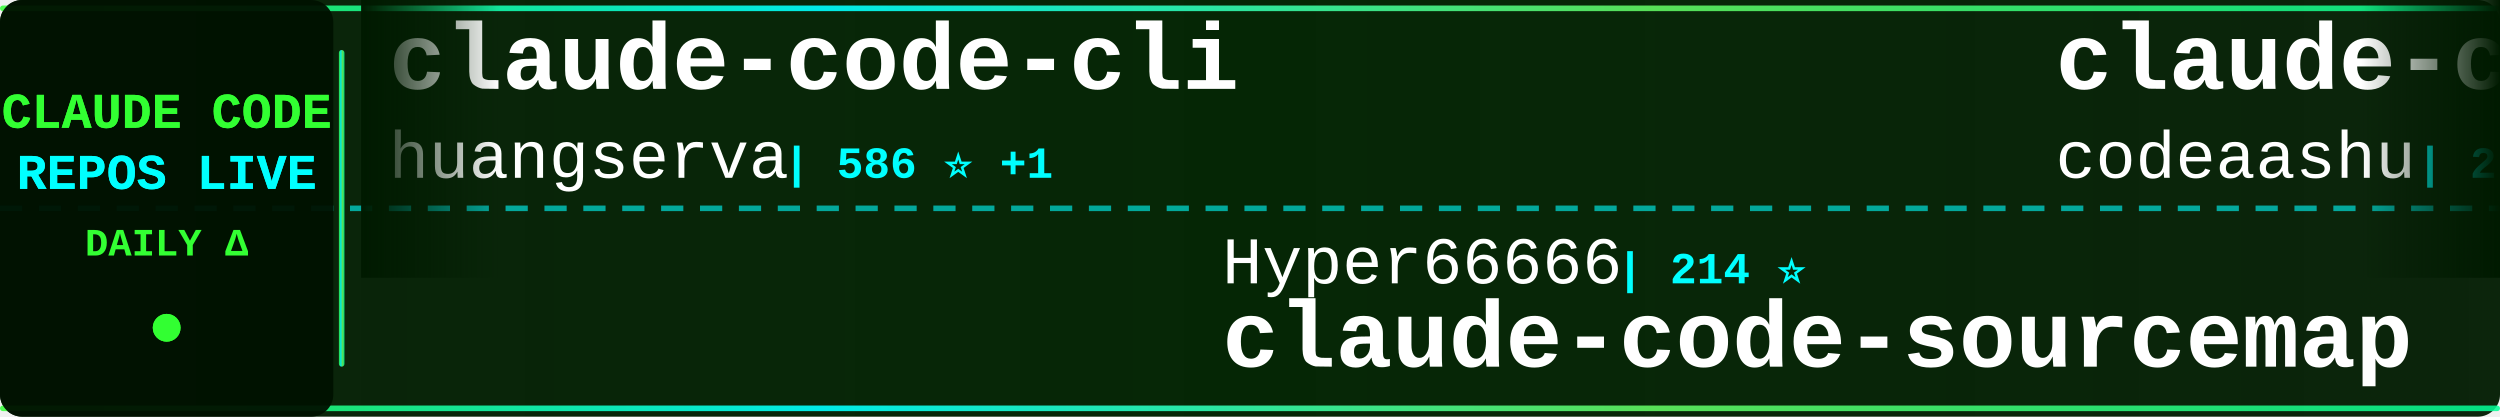
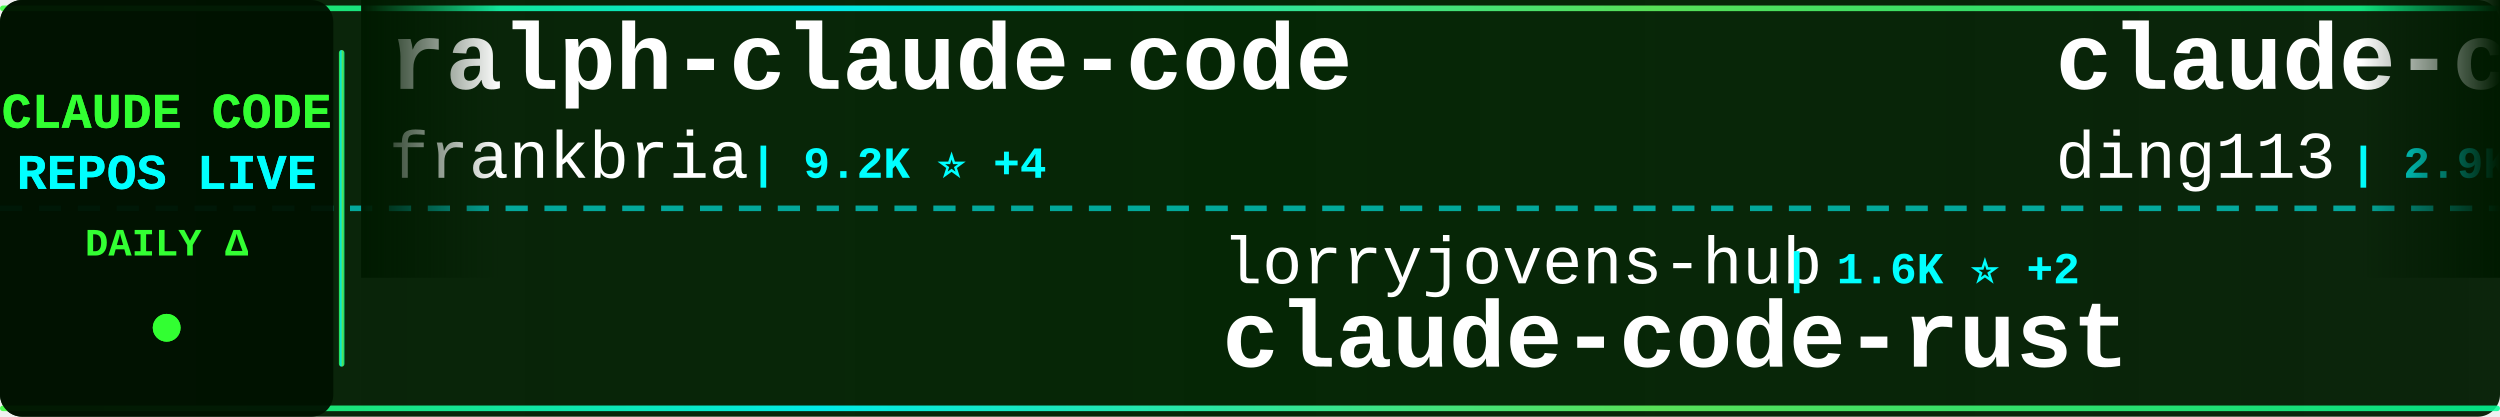
<svg xmlns="http://www.w3.org/2000/svg" width="900" height="150">
  <defs>
    <linearGradient id="tickerBg" x1="0%" y1="0%" x2="100%" y2="0%">
      <stop offset="0%" style="stop-color:#001a00;stop-opacity:0.95" />
      <stop offset="50%" style="stop-color:#002200;stop-opacity:0.98" />
      <stop offset="100%" style="stop-color:#001a00;stop-opacity:0.95" />
    </linearGradient>
    <linearGradient id="borderGrad" x1="0%" y1="0%" x2="100%" y2="0%">
      <stop offset="0%" style="stop-color:#33ff33;stop-opacity:0.85">
        <animate attributeName="stop-opacity" values="0.85;1;0.85" dur="2s" repeatCount="indefinite" />
      </stop>
      <stop offset="33%" style="stop-color:#00ffff;stop-opacity:0.9">
        <animate attributeName="stop-opacity" values="0.9;1;0.9" dur="2.2s" repeatCount="indefinite" />
      </stop>
      <stop offset="66%" style="stop-color:#66ff66;stop-opacity:0.85">
        <animate attributeName="stop-opacity" values="0.85;1;0.85" dur="1.8s" repeatCount="indefinite" />
      </stop>
      <stop offset="100%" style="stop-color:#00ff99;stop-opacity:0.85">
        <animate attributeName="stop-opacity" values="0.85;1;0.85" dur="2s" repeatCount="indefinite" />
      </stop>
    </linearGradient>
    <filter id="textGlow">
      <feGaussianBlur stdDeviation="0.1" result="coloredBlur" />
      <feMerge>
        <feMergeNode in="coloredBlur" />
        <feMergeNode in="SourceGraphic" />
      </feMerge>
    </filter>
    <filter id="metricGlow">
      <feGaussianBlur stdDeviation="0.2" result="coloredBlur" />
      <feMerge>
        <feMergeNode in="coloredBlur" />
        <feMergeNode in="SourceGraphic" />
      </feMerge>
    </filter>
    <linearGradient id="leftFade" x1="0%" y1="0%" x2="100%" y2="0%">
      <stop offset="0%" style="stop-color:#001a00;stop-opacity:1" />
      <stop offset="100%" style="stop-color:#001a00;stop-opacity:0" />
    </linearGradient>
    <linearGradient id="rightFade" x1="0%" y1="0%" x2="100%" y2="0%">
      <stop offset="0%" style="stop-color:#001a00;stop-opacity:0" />
      <stop offset="100%" style="stop-color:#001a00;stop-opacity:1" />
    </linearGradient>
  </defs>
  <rect width="900" height="150" fill="url(#tickerBg)" rx="8" />
  <rect x="0" y="2" width="900" height="2" fill="url(#borderGrad)" rx="1" />
  <rect x="0" y="146" width="900" height="2" fill="url(#borderGrad)" rx="1" />
  <line x1="0" y1="75" x2="900" y2="75" stroke="#00ffff" stroke-width="2" stroke-dasharray="8 6" opacity="0.6" />
  <rect x="0" y="0" width="120" height="150" fill="#001100" opacity="0.95" rx="8" />
  <text x="60" y="46" font-family="'Courier New', monospace" font-size="18" font-weight="bold" fill="#33ff33" text-anchor="middle" filter="url(#textGlow)">
    CLAUDE CODE
  </text>
  <text x="60" y="68" font-family="'Courier New', monospace" font-size="18" font-weight="bold" fill="#00ffff" text-anchor="middle" filter="url(#textGlow)">
    REPOS LIVE
  </text>
  <text x="60" y="92" font-family="'Courier New', monospace" font-size="14" font-weight="bold" fill="#33ff33" text-anchor="middle">
    DAILY Δ
  </text>
  <circle cx="60" cy="118" r="5" fill="#33ff33" filter="url(#metricGlow)">
    <animate attributeName="r" values="4;6;4" dur="1.5s" repeatCount="indefinite" />
    <animate attributeName="opacity" values="0.6;1;0.6" dur="1.5s" repeatCount="indefinite" />
  </circle>
  <rect x="122" y="18" width="2" height="114" fill="url(#borderGrad)" rx="1" />
  <clipPath id="tickerClip">
    <rect x="130" y="0" width="770" height="150" />
  </clipPath>
  <g clip-path="url(#tickerClip)">
    <g id="tickerItems">
      <animateTransform attributeName="transform" attributeType="XML" type="translate" from="0 0" to="-3000 0" dur="54s" repeatCount="indefinite" />
      <g transform="translate(0, 0)">
-         <text x="140" y="32" font-family="'Courier New', monospace" font-size="34" font-weight="bold" fill="#ffffff">claude-code-cli</text>
-         <text x="140" y="64" font-family="'Courier New', monospace" font-size="24" font-weight="normal" fill="#ffffff" opacity="1.0">huangserva</text>
-         <text x="282" y="64" font-family="'Courier New', monospace" font-size="16" font-weight="bold" fill="#00ffff"> | 586 ⭐ +1</text>
+         <text x="140" y="32" font-family="'Courier New', monospace" font-size="34" font-weight="bold" fill="#ffffff">ralph-claude-code</text>
+         <text x="140" y="64" font-family="'Courier New', monospace" font-size="24" font-weight="normal" fill="#ffffff" opacity="1.0">frankbria</text>
+         <text x="270" y="64" font-family="'Courier New', monospace" font-size="16" font-weight="bold" fill="#00ffff"> | 9.2K ⭐ +4</text>
      </g>
      <g transform="translate(300, 0)">
-         <text x="140" y="102" font-family="'Courier New', monospace" font-size="24" font-weight="normal" fill="#ffffff" opacity="1.0">Hyper66666</text>
-         <text x="282" y="102" font-family="'Courier New', monospace" font-size="16" font-weight="bold" fill="#00ffff"> | 214 ⭐</text>
-         <text x="140" y="132" font-family="'Courier New', monospace" font-size="34" font-weight="bold" fill="#ffffff">claude-code-sourcemap</text>
+         <text x="140" y="102" font-family="'Courier New', monospace" font-size="24" font-weight="normal" fill="#ffffff" opacity="1.0">lorryjovens-hub</text>
+         <text x="342" y="102" font-family="'Courier New', monospace" font-size="16" font-weight="bold" fill="#00ffff"> | 1.6K ⭐ +2</text>
+         <text x="140" y="132" font-family="'Courier New', monospace" font-size="34" font-weight="bold" fill="#ffffff">claude-code-rust</text>
      </g>
      <g transform="translate(600, 0)">
-         <text x="140" y="32" font-family="'Courier New', monospace" font-size="34" font-weight="bold" fill="#ffffff">claude-code</text>
-         <text x="140" y="64" font-family="'Courier New', monospace" font-size="24" font-weight="normal" fill="#ffffff" opacity="1.0">codeaashu</text>
-         <text x="270" y="64" font-family="'Courier New', monospace" font-size="16" font-weight="bold" fill="#00ffff"> | 2.6K ⭐ +17</text>
+         <text x="140" y="32" font-family="'Courier New', monospace" font-size="34" font-weight="bold" fill="#ffffff">claude-code-hub</text>
+         <text x="140" y="64" font-family="'Courier New', monospace" font-size="24" font-weight="normal" fill="#ffffff" opacity="1.0">ding113</text>
+         <text x="246" y="64" font-family="'Courier New', monospace" font-size="16" font-weight="bold" fill="#00ffff"> | 2.9K ⭐ +13</text>
      </g>
      <g transform="translate(900, 0)">
-         <text x="140" y="102" font-family="'Courier New', monospace" font-size="24" font-weight="normal" fill="#ffffff" opacity="1.0">oboard</text>
-         <text x="234" y="102" font-family="'Courier New', monospace" font-size="16" font-weight="bold" fill="#00ffff"> | 3.1K ⭐ +4</text>
-         <text x="140" y="132" font-family="'Courier New', monospace" font-size="34" font-weight="bold" fill="#ffffff">claude-code-rev</text>
+         <text x="140" y="102" font-family="'Courier New', monospace" font-size="24" font-weight="normal" fill="#ffffff" opacity="1.0">sickn33</text>
+         <text x="246" y="102" font-family="'Courier New', monospace" font-size="16" font-weight="bold" fill="#00ffff"> | 38.0K ⭐ +122</text>
+         <text x="140" y="132" font-family="'Courier New', monospace" font-size="34" font-weight="bold" fill="#ffffff">antigravity-awesome-skil...</text>
      </g>
      <g transform="translate(1200, 0)">
-         <text x="140" y="32" font-family="'Courier New', monospace" font-size="34" font-weight="bold" fill="#ffffff">claude-code</text>
-         <text x="140" y="64" font-family="'Courier New', monospace" font-size="24" font-weight="normal" fill="#ffffff" opacity="1.0">chiragjoshi12</text>
-         <text x="318" y="64" font-family="'Courier New', monospace" font-size="16" font-weight="bold" fill="#00ffff"> | 203 ⭐ +1</text>
+         <text x="140" y="32" font-family="'Courier New', monospace" font-size="34" font-weight="bold" fill="#ffffff">oh-my-claudecode</text>
+         <text x="140" y="64" font-family="'Courier New', monospace" font-size="24" font-weight="normal" fill="#ffffff" opacity="1.0">Yeachan-Heo</text>
+         <text x="294" y="64" font-family="'Courier New', monospace" font-size="16" font-weight="bold" fill="#00ffff"> | 34.3K ⭐ +119</text>
      </g>
      <g transform="translate(1500, 0)">
-         <text x="140" y="102" font-family="'Courier New', monospace" font-size="24" font-weight="normal" fill="#ffffff" opacity="1.0">VineeTagarwaL-code</text>
-         <text x="378" y="102" font-family="'Courier New', monospace" font-size="16" font-weight="bold" fill="#00ffff"> | 274 ⭐</text>
-         <text x="140" y="132" font-family="'Courier New', monospace" font-size="34" font-weight="bold" fill="#ffffff">claude-code</text>
+         <text x="140" y="102" font-family="'Courier New', monospace" font-size="24" font-weight="normal" fill="#ffffff" opacity="1.0">FlorianBruniaux</text>
+         <text x="342" y="102" font-family="'Courier New', monospace" font-size="16" font-weight="bold" fill="#00ffff"> | 4.4K ⭐ +24</text>
+         <text x="140" y="132" font-family="'Courier New', monospace" font-size="34" font-weight="bold" fill="#ffffff">claude-code-ultimate-gui...</text>
      </g>
      <g transform="translate(1800, 0)">
-         <text x="140" y="32" font-family="'Courier New', monospace" font-size="34" font-weight="bold" fill="#ffffff">Claude-Code-Workflow</text>
-         <text x="140" y="64" font-family="'Courier New', monospace" font-size="24" font-weight="normal" fill="#ffffff" opacity="1.0">catlog22</text>
-         <text x="258" y="64" font-family="'Courier New', monospace" font-size="16" font-weight="bold" fill="#00ffff"> | 2.0K ⭐ +5</text>
+         <text x="140" y="32" font-family="'Courier New', monospace" font-size="34" font-weight="bold" fill="#ffffff">claude-code-guide</text>
+         <text x="140" y="64" font-family="'Courier New', monospace" font-size="24" font-weight="normal" fill="#ffffff" opacity="1.0">zebbern</text>
+         <text x="246" y="64" font-family="'Courier New', monospace" font-size="16" font-weight="bold" fill="#00ffff"> | 4.1K ⭐ +6</text>
      </g>
      <g transform="translate(2100, 0)">
-         <text x="140" y="102" font-family="'Courier New', monospace" font-size="24" font-weight="normal" fill="#ffffff" opacity="1.0">multica-ai</text>
-         <text x="282" y="102" font-family="'Courier New', monospace" font-size="16" font-weight="bold" fill="#00ffff"> | 136.9K ⭐ +1.9K</text>
-         <text x="140" y="132" font-family="'Courier New', monospace" font-size="34" font-weight="bold" fill="#ffffff">andrej-karpathy-skills</text>
+         <text x="140" y="102" font-family="'Courier New', monospace" font-size="24" font-weight="normal" fill="#ffffff" opacity="1.0">hangsman</text>
+         <text x="258" y="102" font-family="'Courier New', monospace" font-size="16" font-weight="bold" fill="#00ffff"> | 780 ⭐</text>
+         <text x="140" y="132" font-family="'Courier New', monospace" font-size="34" font-weight="bold" fill="#ffffff">claude-code-source</text>
      </g>
      <g transform="translate(2400, 0)">
-         <text x="140" y="32" font-family="'Courier New', monospace" font-size="34" font-weight="bold" fill="#ffffff">claude-code</text>
-         <text x="140" y="64" font-family="'Courier New', monospace" font-size="24" font-weight="normal" fill="#ffffff" opacity="1.0">isboyjc</text>
-         <text x="246" y="64" font-family="'Courier New', monospace" font-size="16" font-weight="bold" fill="#00ffff"> | 156 ⭐</text>
+         <text x="140" y="32" font-family="'Courier New', monospace" font-size="34" font-weight="bold" fill="#ffffff">claude-code-action</text>
+         <text x="140" y="64" font-family="'Courier New', monospace" font-size="24" font-weight="normal" fill="#ffffff" opacity="1.0">anthropics</text>
+         <text x="282" y="64" font-family="'Courier New', monospace" font-size="16" font-weight="bold" fill="#00ffff"> | 7.6K ⭐ +18</text>
      </g>
      <g transform="translate(2700, 0)">
-         <text x="140" y="102" font-family="'Courier New', monospace" font-size="24" font-weight="normal" fill="#ffffff" opacity="1.0">shanraisshan</text>
-         <text x="306" y="102" font-family="'Courier New', monospace" font-size="16" font-weight="bold" fill="#00ffff"> | 53.8K ⭐ +264</text>
-         <text x="140" y="132" font-family="'Courier New', monospace" font-size="34" font-weight="bold" fill="#ffffff">claude-code-best-practic...</text>
+         <text x="140" y="102" font-family="'Courier New', monospace" font-size="24" font-weight="normal" fill="#ffffff" opacity="1.0">Windy3f3f3f3f</text>
+         <text x="318" y="102" font-family="'Courier New', monospace" font-size="16" font-weight="bold" fill="#00ffff"> | 1.2K ⭐ +13</text>
+         <text x="140" y="132" font-family="'Courier New', monospace" font-size="34" font-weight="bold" fill="#ffffff">claude-code-from-scratch</text>
      </g>
      <g transform="translate(3000, 0)">
-         <text x="140" y="32" font-family="'Courier New', monospace" font-size="34" font-weight="bold" fill="#ffffff">claude-code-cli</text>
-         <text x="140" y="64" font-family="'Courier New', monospace" font-size="24" font-weight="normal" fill="#ffffff" opacity="1.0">huangserva</text>
-         <text x="282" y="64" font-family="'Courier New', monospace" font-size="16" font-weight="bold" fill="#00ffff"> | 586 ⭐ +1</text>
+         <text x="140" y="32" font-family="'Courier New', monospace" font-size="34" font-weight="bold" fill="#ffffff">ralph-claude-code</text>
+         <text x="140" y="64" font-family="'Courier New', monospace" font-size="24" font-weight="normal" fill="#ffffff" opacity="1.0">frankbria</text>
+         <text x="270" y="64" font-family="'Courier New', monospace" font-size="16" font-weight="bold" fill="#00ffff"> | 9.2K ⭐ +4</text>
      </g>
      <g transform="translate(3300, 0)">
-         <text x="140" y="102" font-family="'Courier New', monospace" font-size="24" font-weight="normal" fill="#ffffff" opacity="1.0">Hyper66666</text>
-         <text x="282" y="102" font-family="'Courier New', monospace" font-size="16" font-weight="bold" fill="#00ffff"> | 214 ⭐</text>
-         <text x="140" y="132" font-family="'Courier New', monospace" font-size="34" font-weight="bold" fill="#ffffff">claude-code-sourcemap</text>
+         <text x="140" y="102" font-family="'Courier New', monospace" font-size="24" font-weight="normal" fill="#ffffff" opacity="1.0">lorryjovens-hub</text>
+         <text x="342" y="102" font-family="'Courier New', monospace" font-size="16" font-weight="bold" fill="#00ffff"> | 1.6K ⭐ +2</text>
+         <text x="140" y="132" font-family="'Courier New', monospace" font-size="34" font-weight="bold" fill="#ffffff">claude-code-rust</text>
      </g>
      <g transform="translate(3600, 0)">
-         <text x="140" y="32" font-family="'Courier New', monospace" font-size="34" font-weight="bold" fill="#ffffff">claude-code</text>
-         <text x="140" y="64" font-family="'Courier New', monospace" font-size="24" font-weight="normal" fill="#ffffff" opacity="1.0">codeaashu</text>
-         <text x="270" y="64" font-family="'Courier New', monospace" font-size="16" font-weight="bold" fill="#00ffff"> | 2.6K ⭐ +17</text>
+         <text x="140" y="32" font-family="'Courier New', monospace" font-size="34" font-weight="bold" fill="#ffffff">claude-code-hub</text>
+         <text x="140" y="64" font-family="'Courier New', monospace" font-size="24" font-weight="normal" fill="#ffffff" opacity="1.0">ding113</text>
+         <text x="246" y="64" font-family="'Courier New', monospace" font-size="16" font-weight="bold" fill="#00ffff"> | 2.9K ⭐ +13</text>
      </g>
      <g transform="translate(3900, 0)">
-         <text x="140" y="102" font-family="'Courier New', monospace" font-size="24" font-weight="normal" fill="#ffffff" opacity="1.0">oboard</text>
-         <text x="234" y="102" font-family="'Courier New', monospace" font-size="16" font-weight="bold" fill="#00ffff"> | 3.1K ⭐ +4</text>
-         <text x="140" y="132" font-family="'Courier New', monospace" font-size="34" font-weight="bold" fill="#ffffff">claude-code-rev</text>
+         <text x="140" y="102" font-family="'Courier New', monospace" font-size="24" font-weight="normal" fill="#ffffff" opacity="1.0">sickn33</text>
+         <text x="246" y="102" font-family="'Courier New', monospace" font-size="16" font-weight="bold" fill="#00ffff"> | 38.0K ⭐ +122</text>
+         <text x="140" y="132" font-family="'Courier New', monospace" font-size="34" font-weight="bold" fill="#ffffff">antigravity-awesome-skil...</text>
      </g>
    </g>
  </g>
  <rect x="130" y="0" width="50" height="100" fill="url(#leftFade)" />
  <rect x="850" y="0" width="50" height="100" fill="url(#rightFade)" />
</svg>
